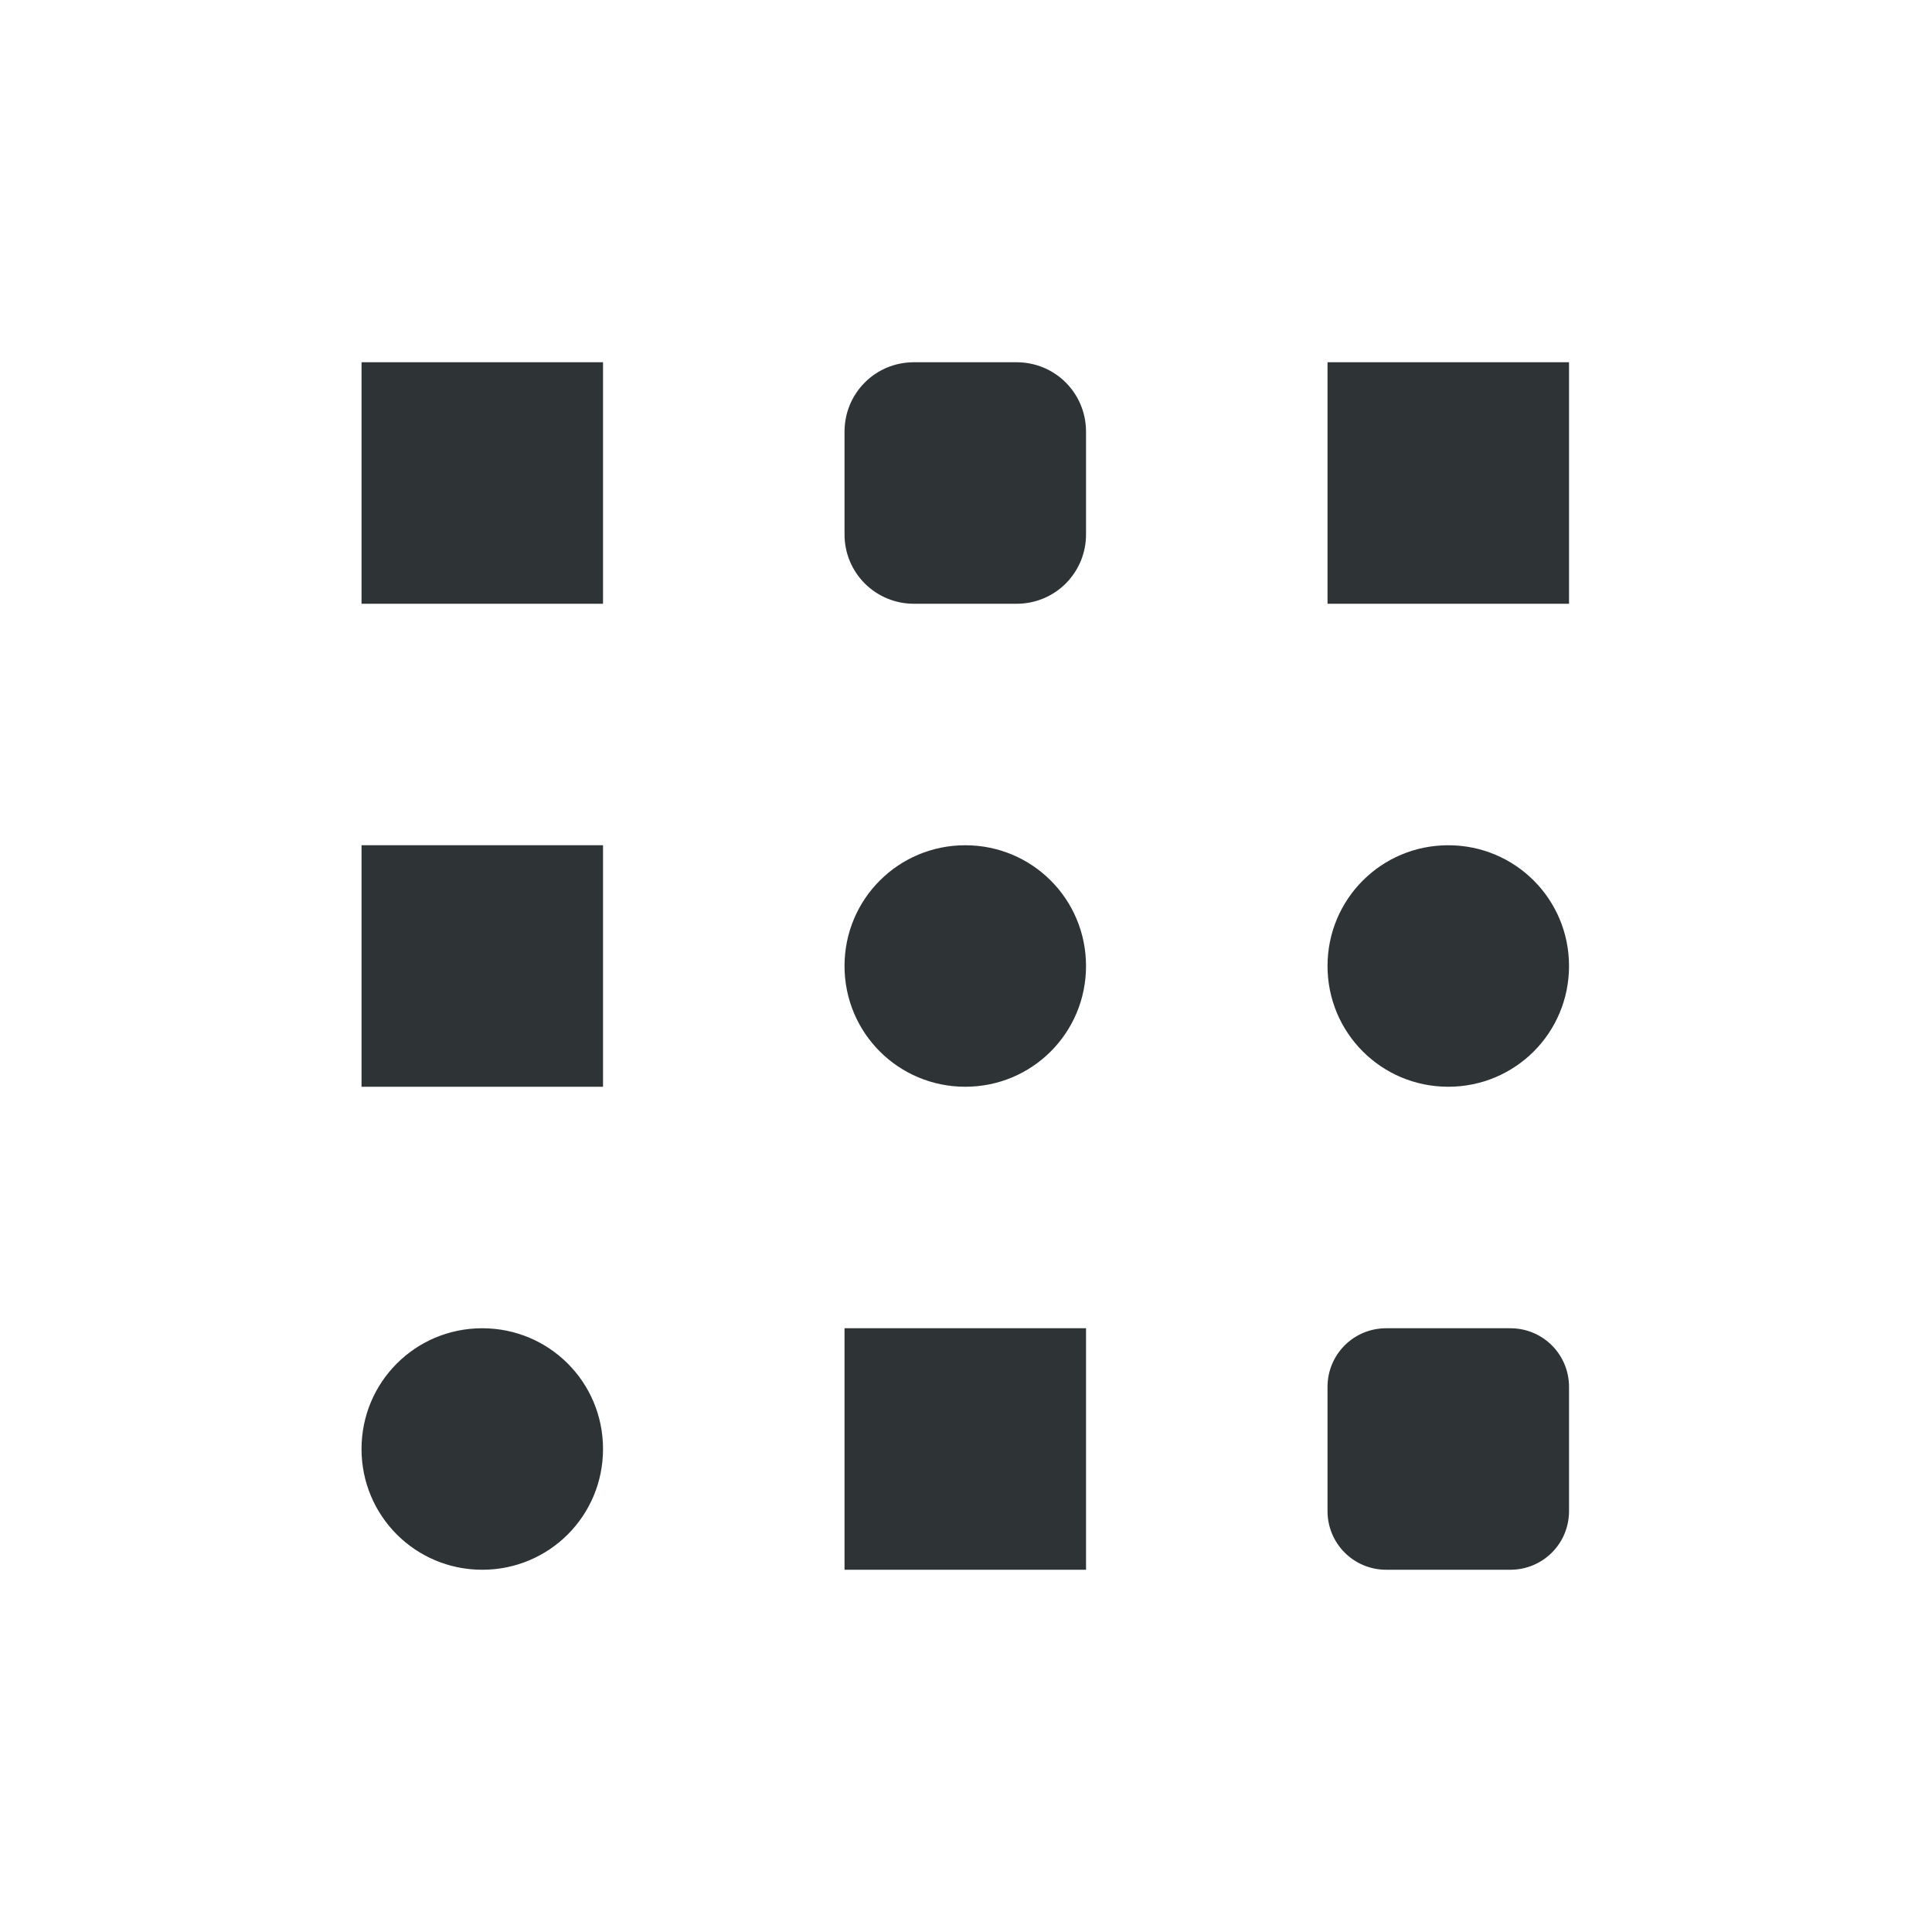
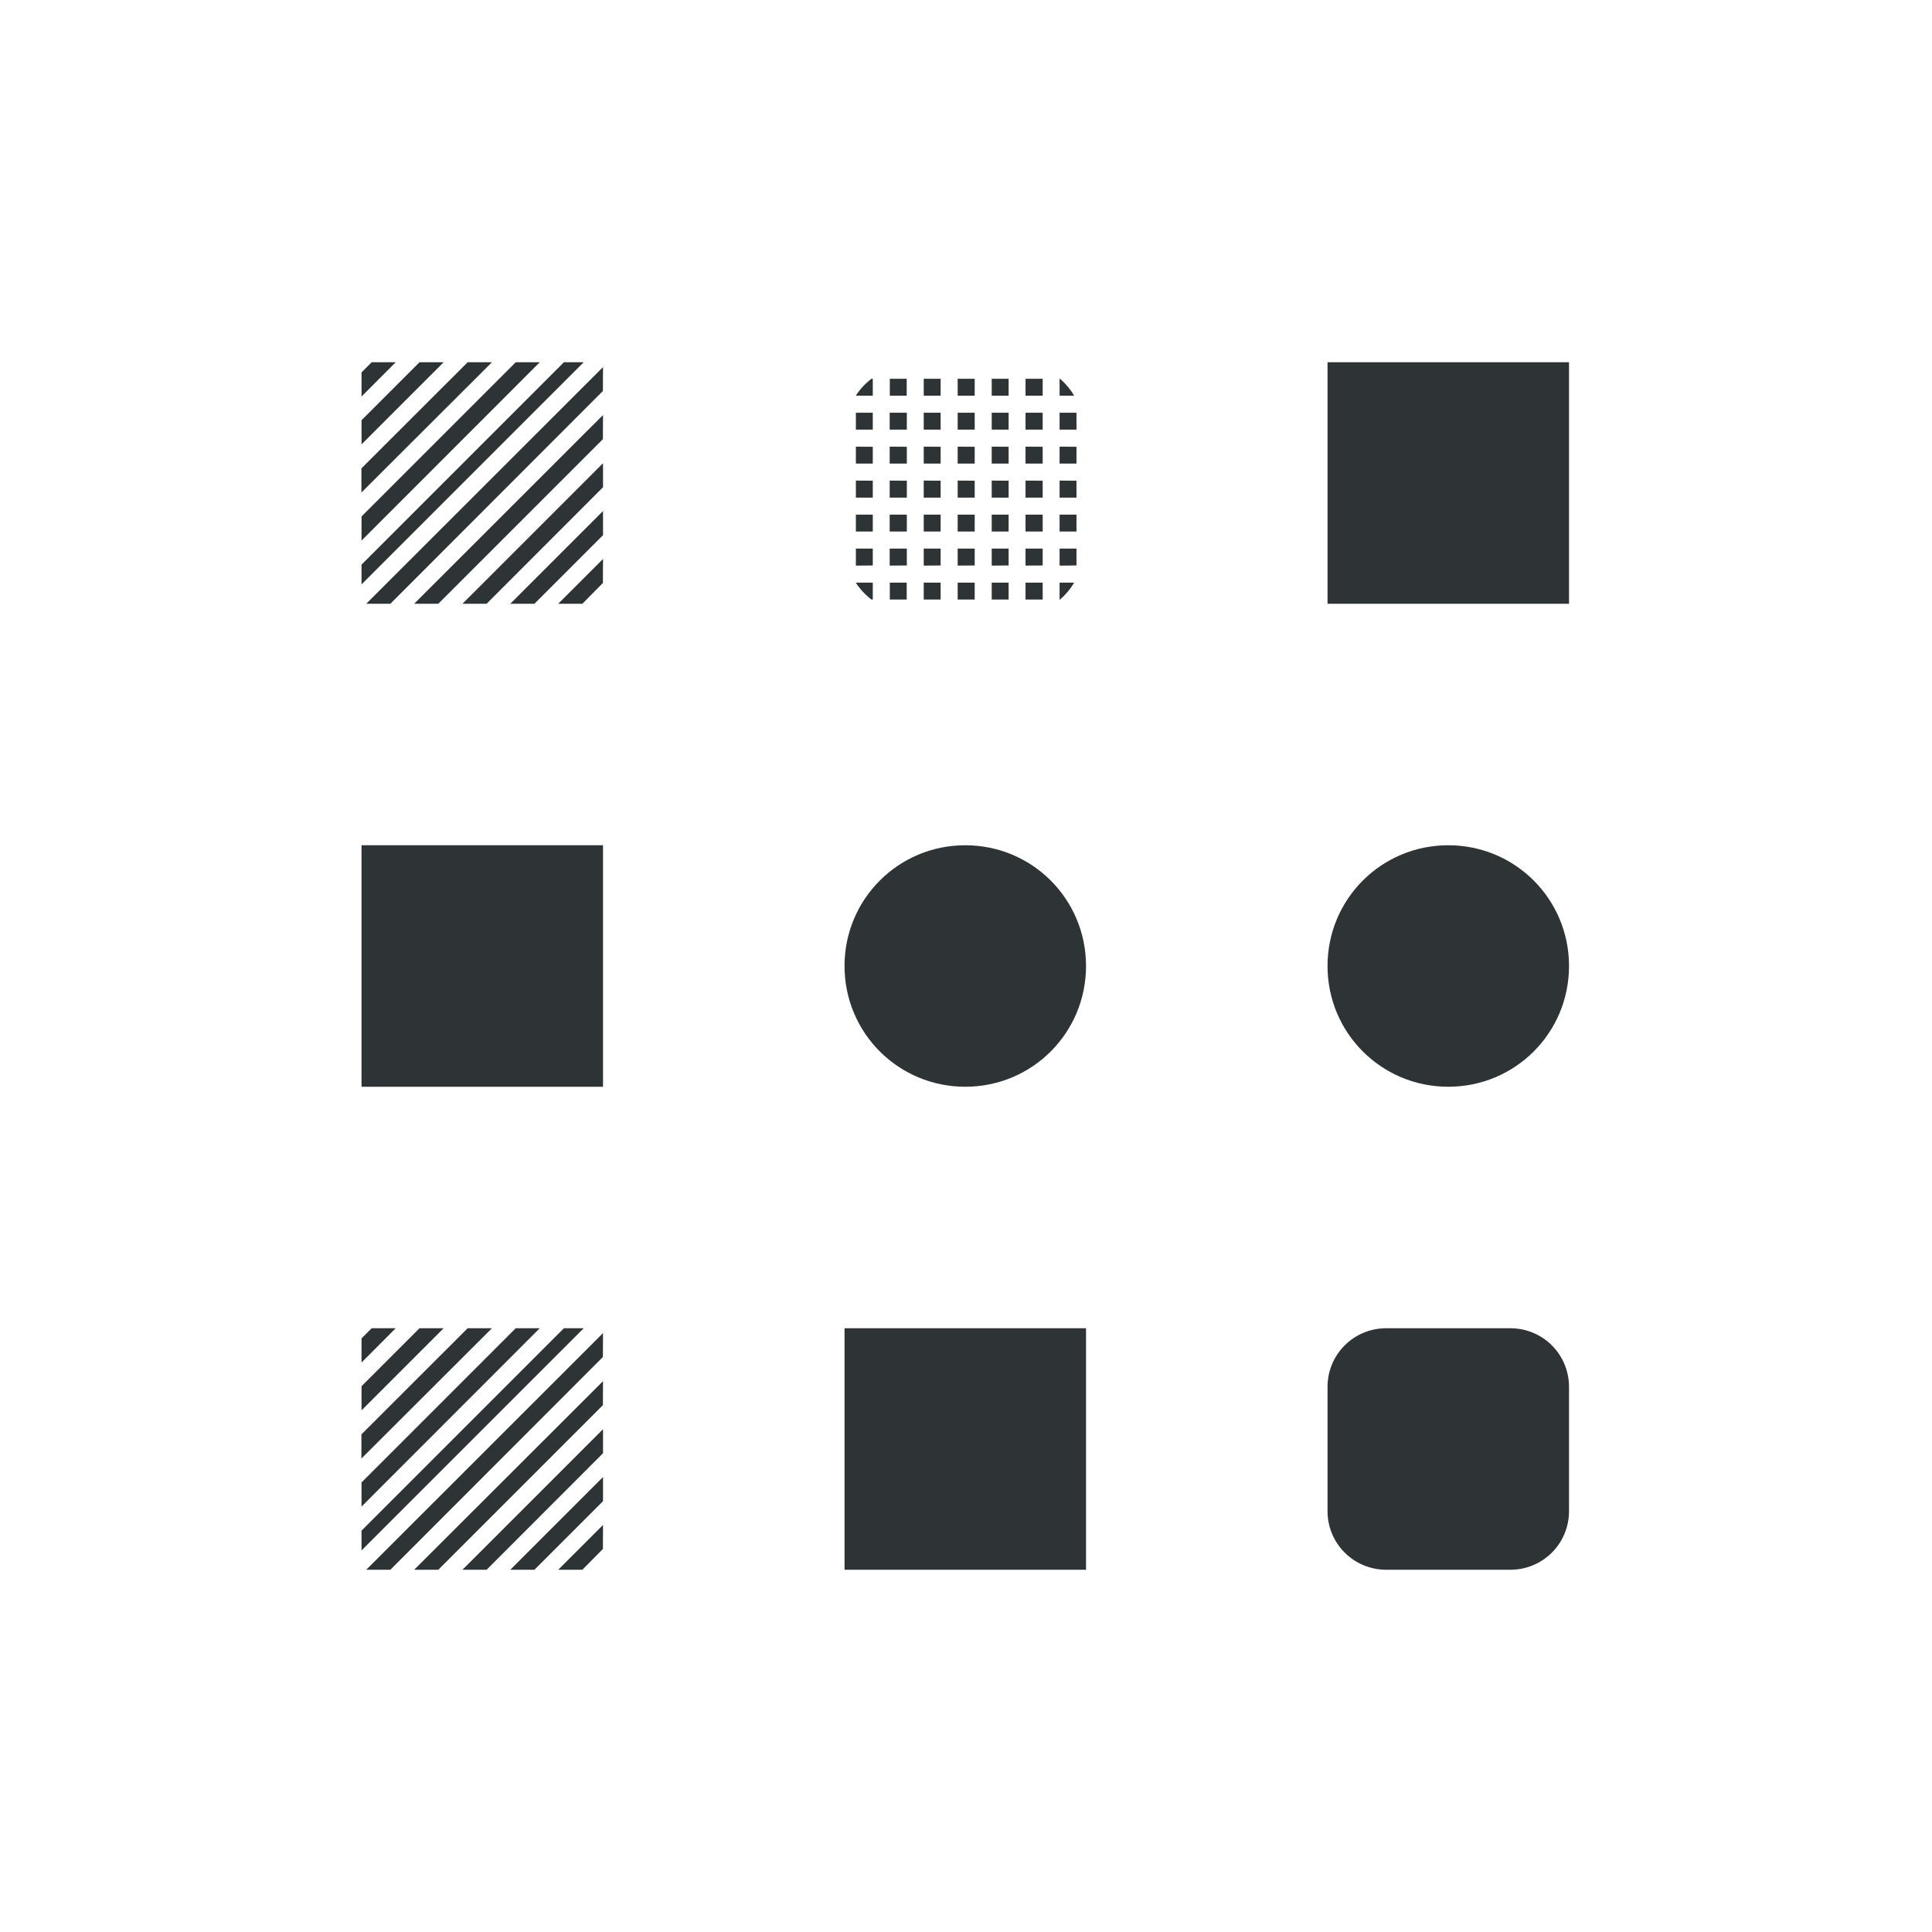
<svg xmlns="http://www.w3.org/2000/svg" width="16" height="16">
  <g fill="#2e3436">
-     <path d="M2.994 3h2v2h-2zM7.568 3h.851c.319 0 .575.256.575.575v.85A.573.573 0 0 1 8.419 5h-.85a.573.573 0 0 1-.575-.575v-.85c0-.319.256-.575.574-.575zM10.994 3h2v2h-2zM2.994 7h2v2h-2zM7.994 7c.554 0 1 .446 1 1s-.446 1-1 1-1-.446-1-1 .446-1 1-1zM11.994 7c.554 0 1 .446 1 1s-.446 1-1 1-1-.446-1-1 .446-1 1-1zM3.994 11c.554 0 1 .446 1 1s-.446 1-1 1-1-.446-1-1 .446-1 1-1zM6.994 11h2v2h-2zM11.48 11h1.028c.27 0 .486.217.486.486v1.028c0 .27-.217.486-.486.486H11.48a.485.485 0 0 1-.486-.486v-1.028c0-.27.217-.486.486-.486z" style="marker:none" />
+     <path style="marker:none" d="M3.078 3l-.084.084v.2L3.277 3zm.396 0l-.48.48v.2l.68-.68zm.399 0l-.88.879v.2L4.074 3zm.398 0L2.994 4.277v.2L4.47 3zm.399 0L2.994 4.676v.164L4.834 3zm.324.04L3.033 5h.2l1.76-1.762zm0 .397L3.43 5h.2l1.363-1.363zm0 .399L3.83 5h.2l.964-.965zm0 .396L4.226 5h.2l.568-.568zm0 .397L4.623 5h.2l.17-.172zM10.994 3h2v2h-2zM2.994 7h2v2h-2zM7.994 7c.554 0 1 .446 1 1s-.446 1-1 1-1-.446-1-1 .446-1 1-1zM11.994 7c.554 0 1 .446 1 1s-.446 1-1 1-1-.446-1-1 .446-1 1-1zM6.994 11h2v2h-2zM11.48 11h1.028c.27 0 .486.217.486.486v1.028c0 .27-.217.486-.486.486H11.48a.485.485 0 0 1-.486-.486v-1.028c0-.27.217-.486.486-.486zM3.078 11l-.084.084v.2L3.277 11zm.396 0l-.48.48v.2l.68-.68zm.399 0l-.88.879v.2L4.074 11zm.398 0l-1.277 1.277v.2L4.47 11zm.399 0l-1.676 1.676v.164L4.834 11zm.324.04L3.033 13h.2l1.76-1.762zm0 .398L3.43 13h.2l1.363-1.363zm0 .398L3.83 13h.2l.964-.965zm0 .396L4.226 13h.2l.568-.568zm0 .397L4.623 13h.2l.17-.172zM7.217 4.965a.555.555 0 0 1-.13-.14h.141v.14zm.152 0v-.14h.14v.14zm.281 0v-.14h.14v.14zm.281 0v-.14h.141v.14zm.282 0v-.14h.14v.14zm.28 0v-.14h.142v.14zm.282 0v-.14h.121a.558.558 0 0 1-.117.14zm-1.687-.281v-.141h.14v.14zm.28 0v-.141h.142v.14zm.282 0v-.141h.14v.14zm.281 0v-.141h.141v.14zm.282 0v-.141h.14v.14zm.28 0v-.141h.142v.14zm.282 0v-.141h.14v.14zm-1.687-.282v-.14h.14v.14zm.28 0v-.14h.142v.14zm.282 0v-.14h.14v.14zm.281 0v-.14h.141v.14zm.282 0v-.14h.14v.14zm.28 0v-.14h.142v.14zm.282 0v-.14h.14v.14zM7.217 3.137a.555.555 0 0 0-.13.14h.141v-.14zm.152 0v.14h.14v-.14zm.281 0v.14h.14v-.14zm.281 0v.14h.141v-.14zm.282 0v.14h.14v-.14zm.28 0v.14h.142v-.14zm.282 0v.14h.121a.558.558 0 0 0-.117-.14zm-1.687.281v.14h.14v-.14zm.28 0v.14h.142v-.14zm.282 0v.14h.14v-.14zm.281 0v.14h.141v-.14zm.282 0v.14h.14v-.14zm.28 0v.14h.142v-.14zm.282 0v.14h.14v-.14zm-1.687.281v.14h.14V3.7zm.28 0v.14h.142V3.7zm.282 0v.14h.14V3.7zm.281 0v.14h.141V3.7zm.282 0v.14h.14V3.7zm.28 0v.14h.142V3.7zm.282 0v.14h.14V3.7zm-1.687.281v.141h.14v-.14zm.28 0v.141h.142v-.14zm.282 0v.141h.14v-.14zm.281 0v.141h.141v-.14zm.282 0v.141h.14v-.14zm.28 0v.141h.142v-.14zm.282 0v.141h.14v-.14z" />
  </g>
</svg>
